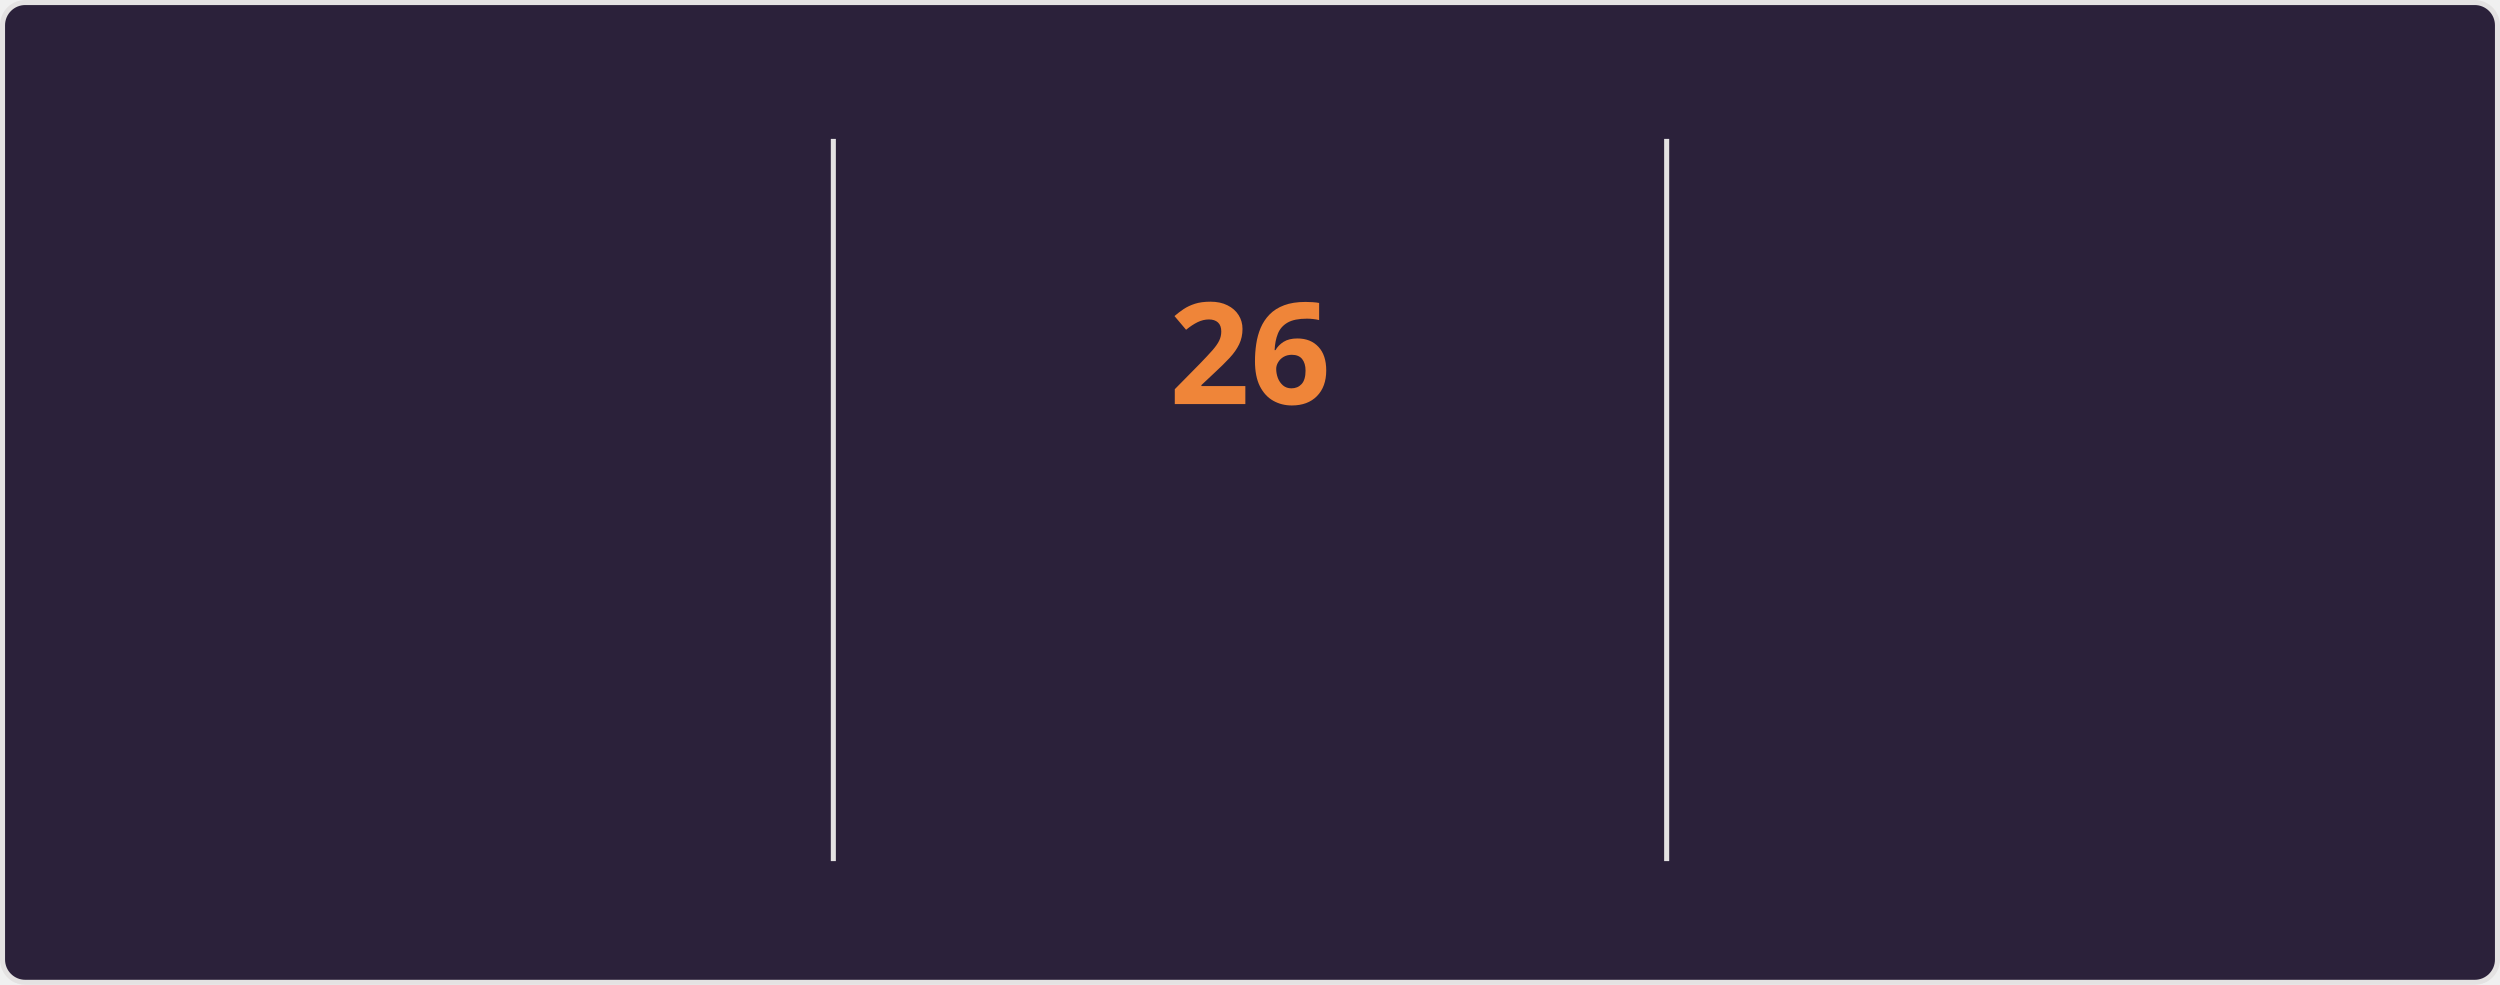
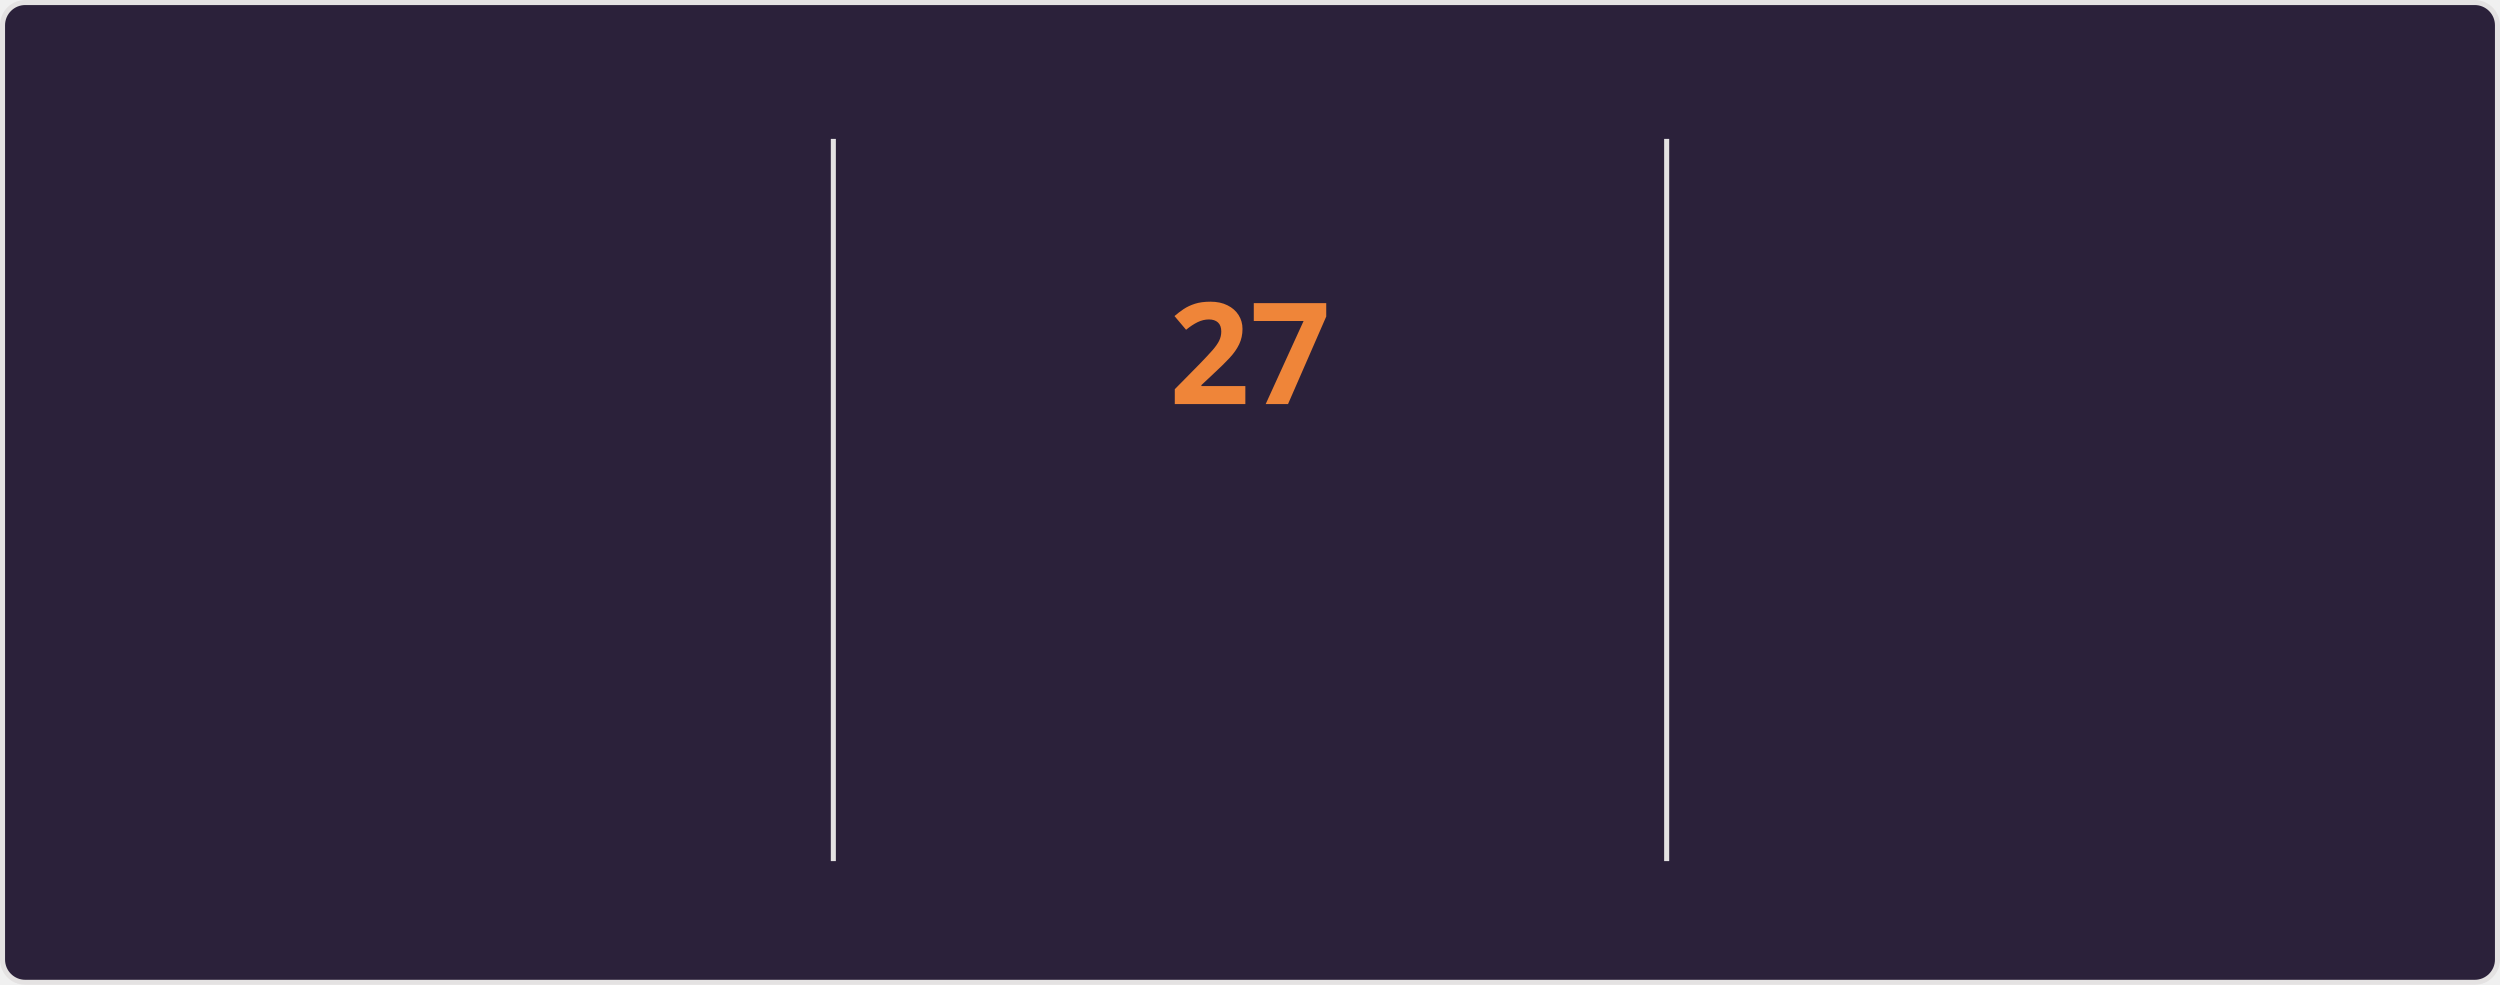
<svg xmlns="http://www.w3.org/2000/svg" style="isolation: isolate" viewBox="0 0 495 195" width="495px" height="195px" direction="ltr">
  <style>
    @keyframes currstreak {
      0% { font-size: 3px; opacity: 0.2; }
      80% { font-size: 34px; opacity: 1; }
      100% { font-size: 28px; opacity: 1; }
    }
    @keyframes fadein {
      0% { opacity: 0; }
      100% { opacity: 1; }
    }
    .big-number {
      font-family: "Segoe UI", Ubuntu, sans-serif;
      font-weight: 700;
      font-size: 28px;
      fill: #e2e9ec;
    }
    .label {
      font-family: "Segoe UI", Ubuntu, sans-serif;
      font-weight: 400;
      font-size: 14px;
      fill: #e2e9ec;
    }
    .range-text {
      font-family: "Segoe UI", Ubuntu, sans-serif;
      font-weight: 400;
      font-size: 12px;
      fill: #e2e9ec;
    }
    .current-streak-num {
      font-family: "Segoe UI", Ubuntu, sans-serif;
      font-weight: 700;
      font-size: 28px;
      fill: #ef8539;
    }</style>
  <defs>
    <clipPath id="outer_rectangle">
      <rect width="495" height="195" rx="4.5" />
    </clipPath>
    <mask id="mask_out_ring_behind_fire">
      <rect width="495" height="195" fill="white" />
      <ellipse id="mask-ellipse" cx="247.5" cy="32" rx="13" ry="18" fill="black" />
    </mask>
  </defs>
  <g clip-path="url(#outer_rectangle)">
    <g style="isolation: isolate">
      <rect fill="#2b213a" rx="4.5" x="0.5" y="0.5" width="494" height="194" stroke="#e4e2e2" />
    </g>
    <g style="isolation: isolate">
      <line x1="165" y1="28" x2="165" y2="170" vector-effect="non-scaling-stroke" stroke-width="1" stroke="#e4e2e2" stroke-linejoin="miter" stroke-linecap="square" stroke-miterlimit="3" />
      <line x1="330" y1="28" x2="330" y2="170" vector-effect="non-scaling-stroke" stroke-width="1" stroke="#e4e2e2" stroke-linejoin="miter" stroke-linecap="square" stroke-miterlimit="3" />
    </g>
    <g style="isolation: isolate">
      <g transform="translate(82.5, 48)">
        <text x="0" y="32" stroke-width="0" text-anchor="middle" class="big-number" style="opacity: 0; animation: fadein 0.5s linear forwards 0.6s">
            3.9K
          </text>
      </g>
      <g transform="translate(82.5, 84)">
        <text x="0" y="32" stroke-width="0" text-anchor="middle" class="label" style="opacity: 0; animation: fadein 0.5s linear forwards 0.7s">
            Total Contributions
          </text>
      </g>
      <g transform="translate(82.5, 114)">
        <text x="0" y="32" stroke-width="0" text-anchor="middle" class="range-text" style="opacity: 0; animation: fadein 0.5s linear forwards 0.8s">
            Oct 12 - Present
          </text>
      </g>
    </g>
    <g style="isolation: isolate">
      <g mask="url(#mask_out_ring_behind_fire)">
        <circle cx="247.5" cy="71" r="40" fill="none" stroke="#e2e9ec" stroke-width="5" style="opacity: 0; animation: fadein 0.5s linear forwards 0.4s" />
      </g>
      <g transform="translate(247.5, 19.5)" stroke-opacity="0" style="opacity: 0; animation: fadein 0.5s linear forwards 0.6s">
        <path d="M -12 -0.5 L 15 -0.5 L 15 23.5 L -12 23.5 L -12 -0.5 Z" fill="none" />
        <path d="M 1.5 0.67 C 1.5 0.67 2.24 3.32 2.24 5.47 C 2.24 7.53 0.89 9.2 -1.17 9.2 C -3.23 9.2 -4.79 7.53 -4.79 5.47 L -4.76 5.11 C -6.78 7.51 -8 10.62 -8 13.99 C -8 18.41 -4.42 22 0 22 C 4.42 22 8 18.41 8 13.99 C 8 8.6 5.41 3.79 1.5 0.67 Z M -0.29 19 C -2.07 19 -3.51 17.6 -3.51 15.86 C -3.51 14.24 -2.46 13.1 -0.7 12.74 C 1.07 12.38 2.9 11.53 3.92 10.16 C 4.31 11.45 4.51 12.81 4.51 14.2 C 4.51 16.85 2.36 19 -0.29 19 Z" fill="#e2e9ec" stroke-opacity="0" />
      </g>
      <g transform="translate(247.5, 48)">
        <text x="0" y="32" stroke-width="0" text-anchor="middle" class="current-streak-num" style="animation: currstreak 0.6s linear forwards">
-             26
+             27
          </text>
      </g>
      <g transform="translate(247.5, 108)">
        <text x="0" y="32" stroke-width="0" text-anchor="middle" class="label" style="opacity: 0; animation: fadein 0.5s linear forwards 0.9s">
            Current Streak
          </text>
      </g>
      <g transform="translate(247.5, 145)">
        <text x="0" y="21" stroke-width="0" text-anchor="middle" class="range-text" style="opacity: 0; animation: fadein 0.5s linear forwards 0.9s">
-             Sep 16 - Oct 11
+             Sep 16 - Oct 12
          </text>
      </g>
    </g>
    <g style="isolation: isolate">
      <g transform="translate(412.5, 48)">
        <text x="0" y="32" stroke-width="0" text-anchor="middle" class="big-number" style="opacity: 0; animation: fadein 0.5s linear forwards 1.2s">
            35
          </text>
      </g>
      <g transform="translate(412.5, 84)">
        <text x="0" y="32" stroke-width="0" text-anchor="middle" class="label" style="opacity: 0; animation: fadein 0.5s linear forwards 1.3s">
            Longest Streak
          </text>
      </g>
      <g transform="translate(412.5, 114)">
        <text x="0" y="32" stroke-width="0" text-anchor="middle" class="range-text" style="opacity: 0; animation: fadein 0.5s linear forwards 1.4s">
            Jul 19 - Aug 22
          </text>
      </g>
    </g>
  </g>
</svg>
